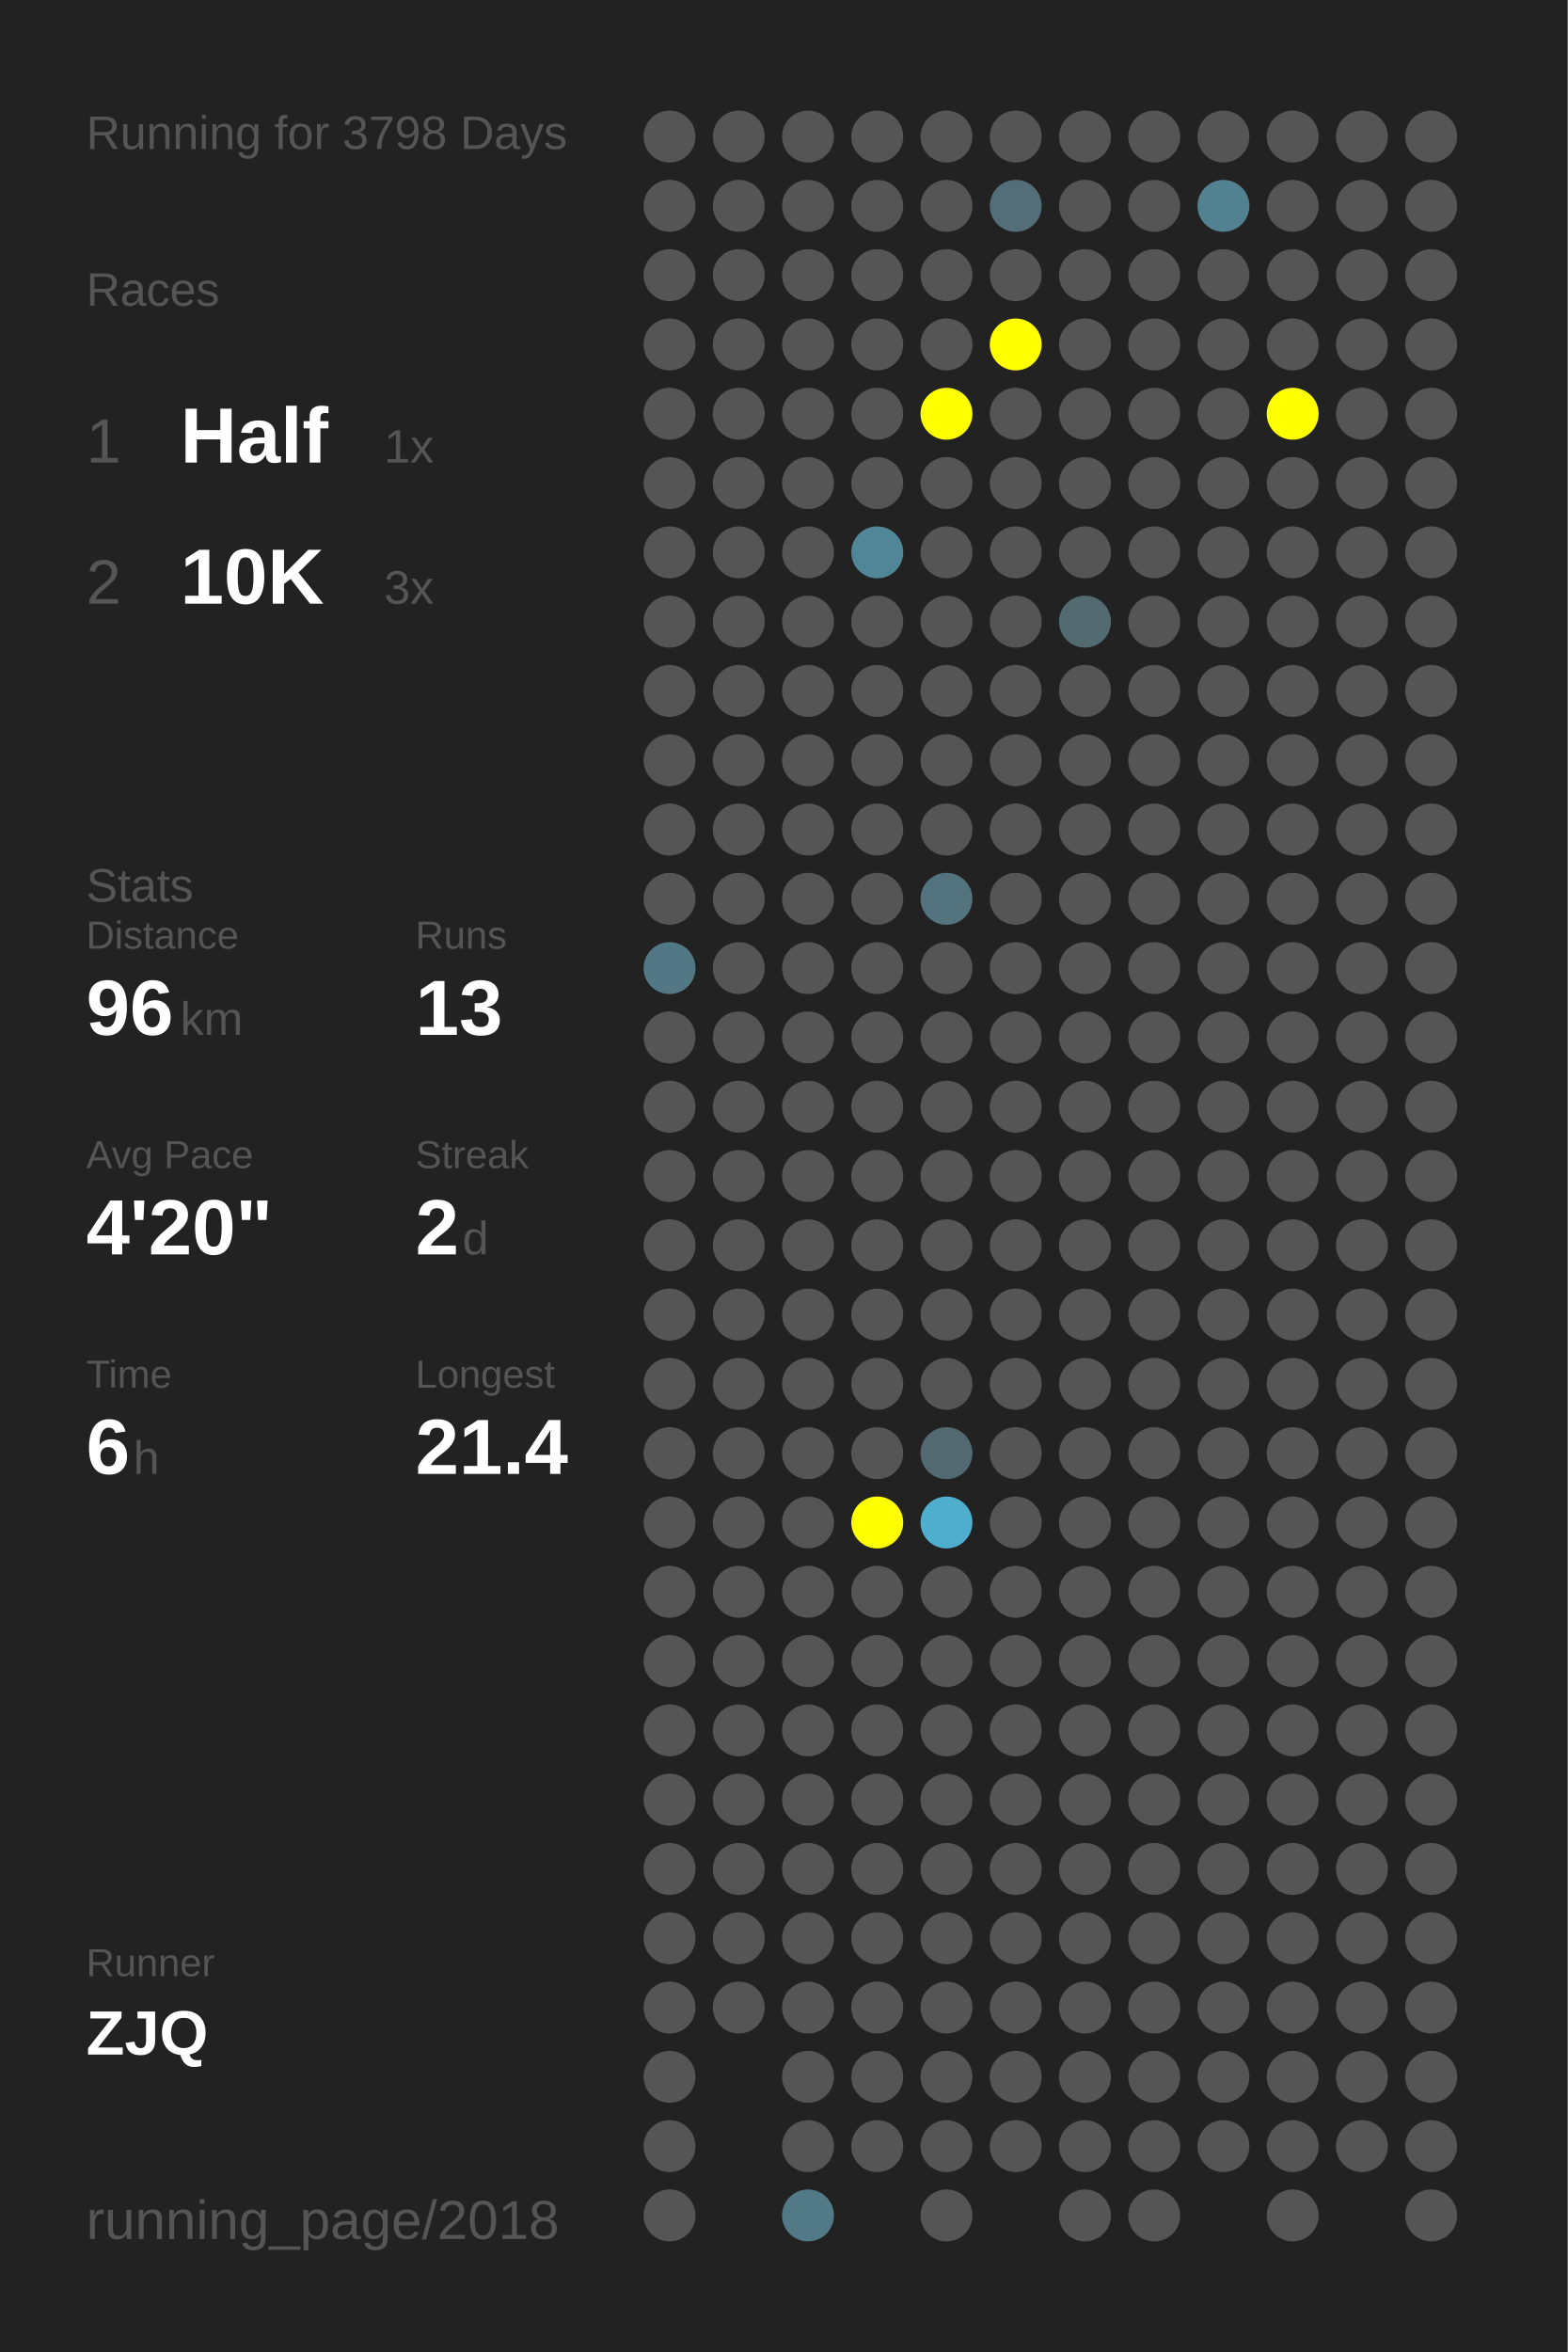
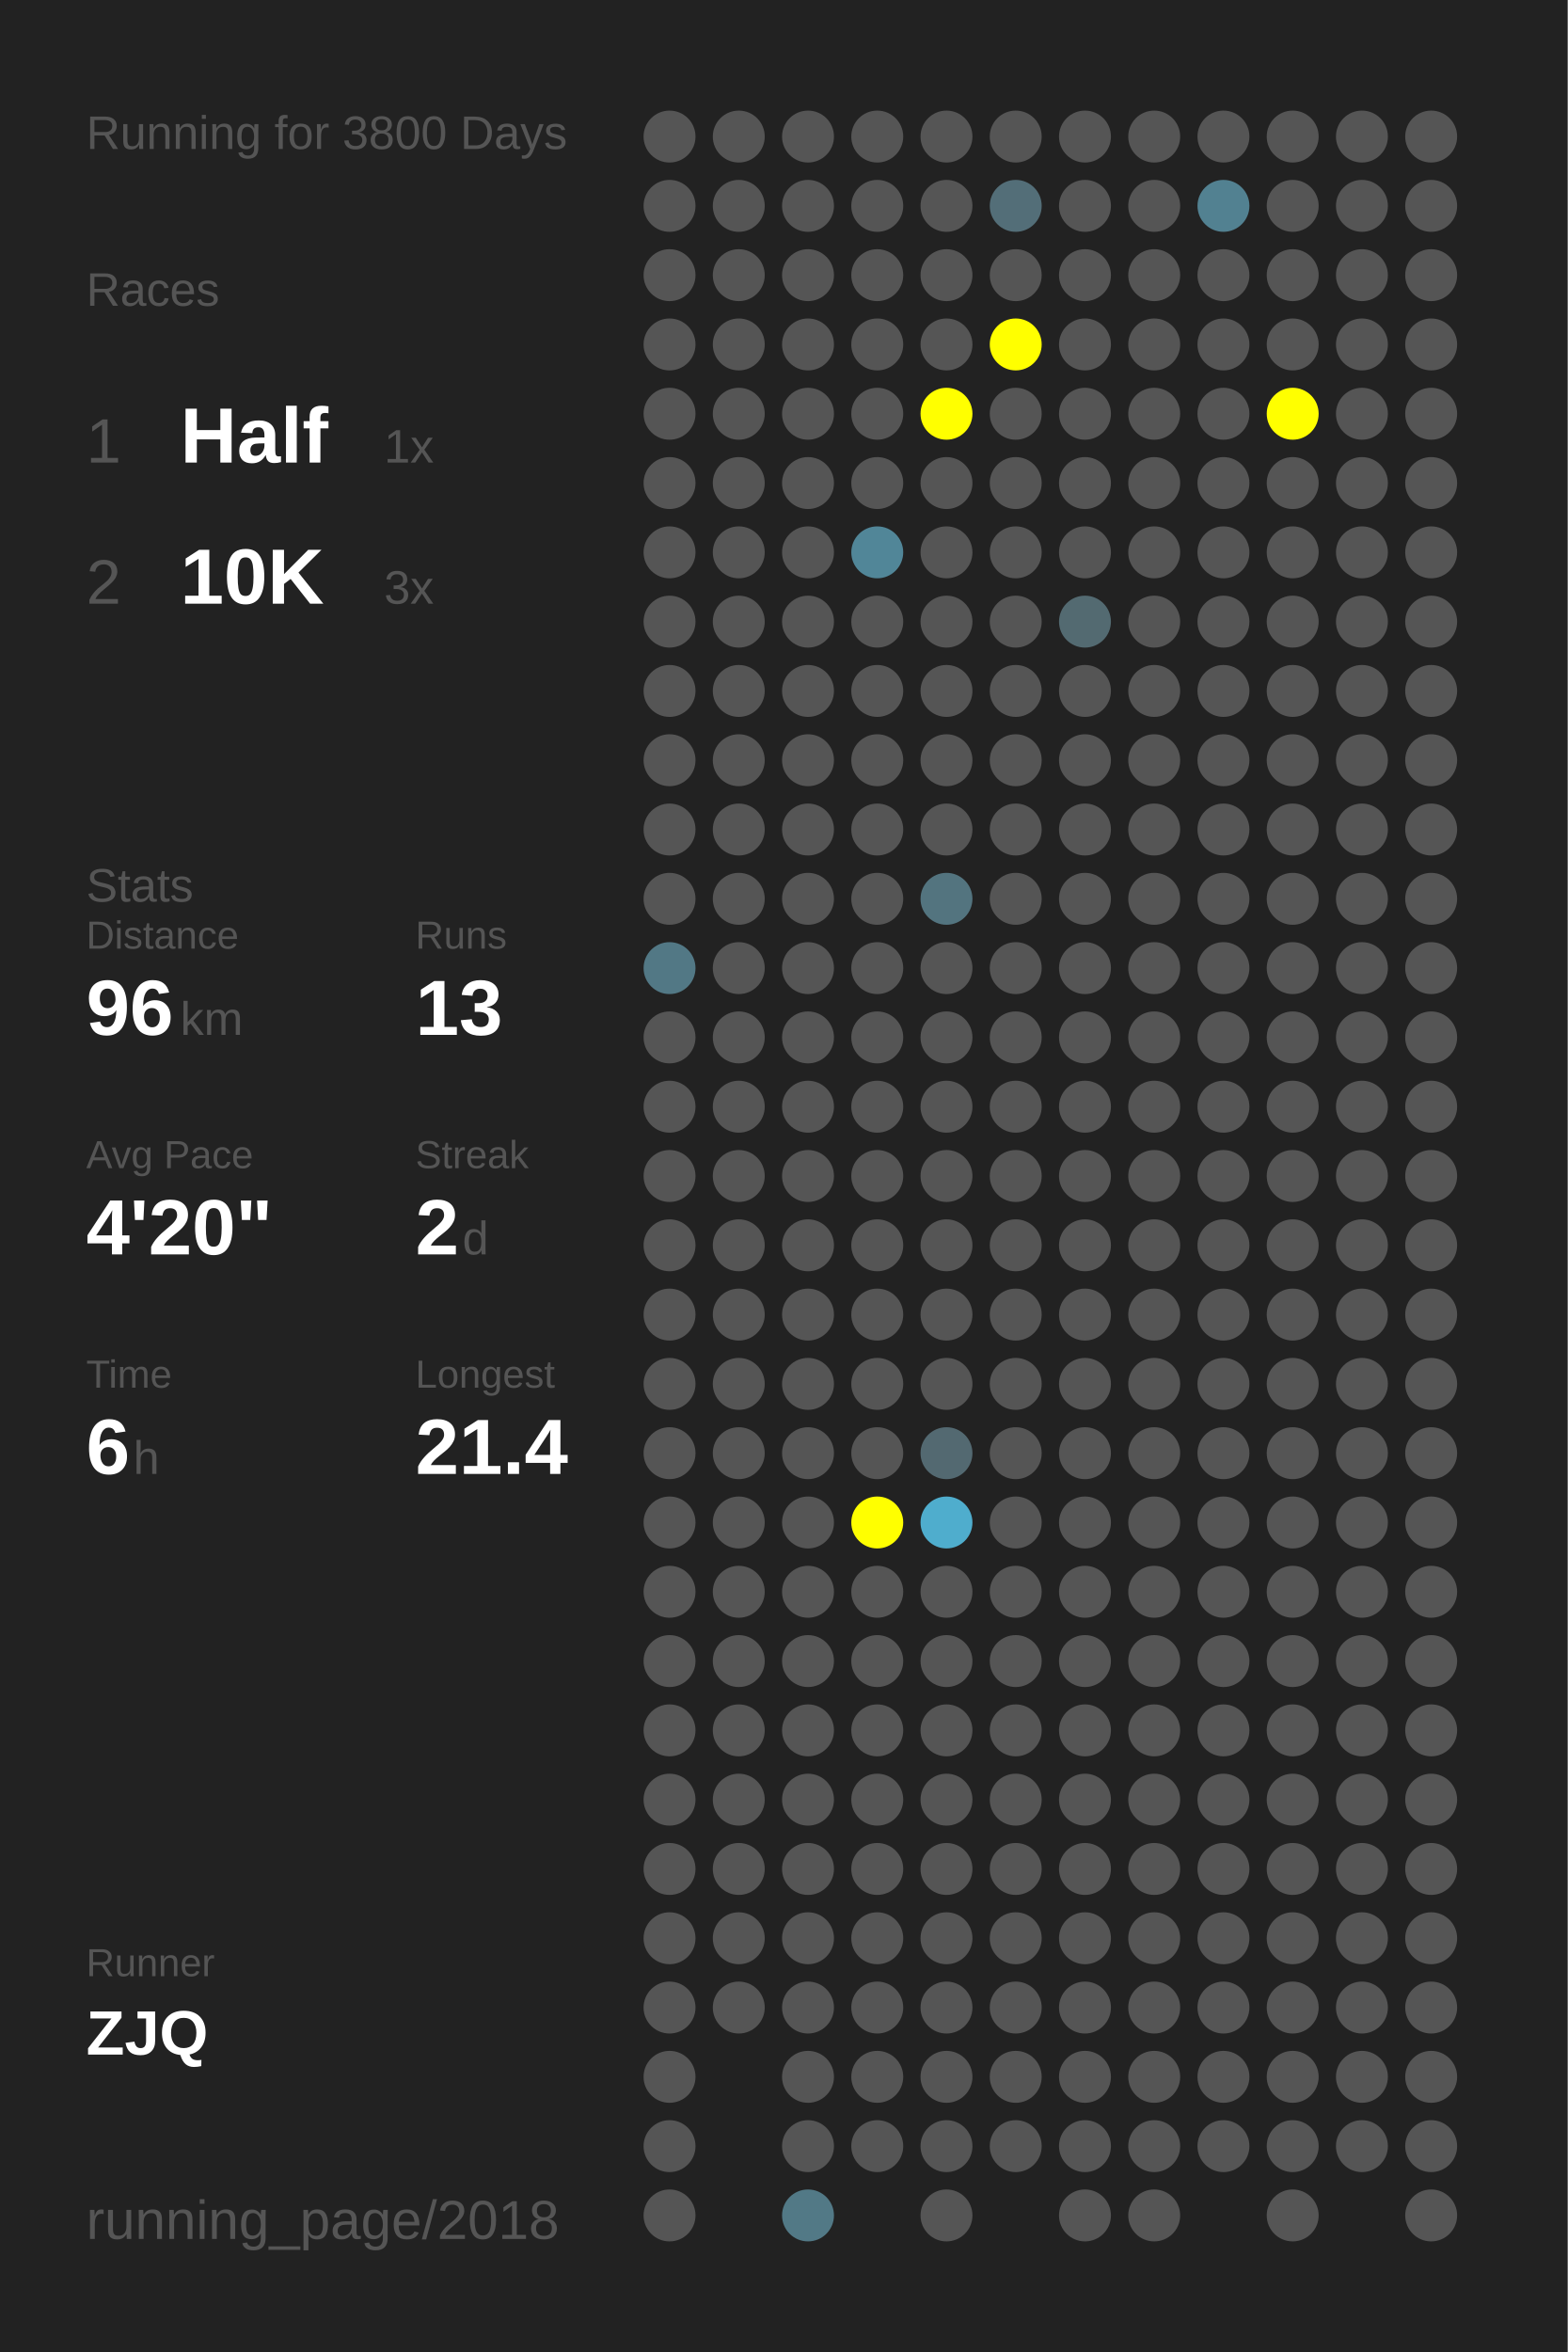
<svg xmlns="http://www.w3.org/2000/svg" baseProfile="full" height="300mm" version="1.1" viewBox="0,0,200,300" width="200mm">
  <defs />
  <rect fill="#222222" height="300" width="200" x="0" y="0" />
-   <text fill="#555555" style="font-size:6px; font-family:Arial;" x="11" y="19">Running for 3798 Days</text>
+   <text fill="#555555" style="font-size:6px; font-family:Arial;" x="11" y="19">Running for 3800 Days</text>
  <text fill="#555555" style="font-size:6px; font-family:Arial;" x="11" y="39">Races</text>
  <text fill="#555555" style="font-size:8px; font-family:Arial;" x="11" y="59">1</text>
  <text fill="#FFFFFF" style="font-size:10px; font-family:Arial; font-weight:bold;" x="23" y="59">Half</text>
  <text fill="#555555" style="font-size:6px; font-family:Arial;" x="49" y="59">1x</text>
  <text fill="#555555" style="font-size:8px; font-family:Arial;" x="11" y="77">2</text>
  <text fill="#FFFFFF" style="font-size:10px; font-family:Arial; font-weight:bold;" x="23" y="77">10K</text>
  <text fill="#555555" style="font-size:6px; font-family:Arial;" x="49" y="77">3x</text>
  <text fill="#555555" style="font-size:6px; font-family:Arial;" x="11" y="115">Stats</text>
  <text fill="#555555" style="font-size:5px; font-family:Arial;" x="11" y="121">Distance</text>
  <text fill="#FFFFFF" style="font-size:10px; font-family:Arial; font-weight:bold;" x="11" y="132">96</text>
  <text fill="#555555" style="font-size:6px; font-family:Arial;" x="23" y="132">km</text>
  <text fill="#555555" style="font-size:5px; font-family:Arial;" x="53" y="121">Runs</text>
  <text fill="#FFFFFF" style="font-size:10px; font-family:Arial; font-weight:bold;" x="53" y="132">13</text>
  <text fill="#555555" style="font-size:5px; font-family:Arial;" x="11" y="149">Avg Pace</text>
  <text fill="#FFFFFF" style="font-size:10px; font-family:Arial; font-weight:bold;" x="11" y="160">4'20"</text>
  <text fill="#555555" style="font-size:5px; font-family:Arial;" x="53" y="149">Streak</text>
  <text fill="#FFFFFF" style="font-size:10px; font-family:Arial; font-weight:bold;" x="53" y="160">2</text>
  <text fill="#555555" style="font-size:6px; font-family:Arial;" x="59" y="160">d</text>
  <text fill="#555555" style="font-size:5px; font-family:Arial;" x="11" y="177">Time</text>
  <text fill="#FFFFFF" style="font-size:10px; font-family:Arial; font-weight:bold;" x="11" y="188">6</text>
  <text fill="#555555" style="font-size:6px; font-family:Arial;" x="17" y="188">h</text>
  <text fill="#555555" style="font-size:5px; font-family:Arial;" x="53" y="177">Longest</text>
  <text fill="#FFFFFF" style="font-size:10px; font-family:Arial; font-weight:bold;" x="53" y="188">21.4</text>
  <text fill="#555555" style="font-size:5px; font-family:Arial;" x="11" y="252.065">Runner</text>
  <text fill="#FFFFFF" style="font-size:8px; font-family:Arial; font-weight:bold;" x="11" y="262.065">ZJQ</text>
  <text fill="#555555" style="font-size:7px; font-family:Arial;" x="11" y="285.581">running_page/2018</text>
  <circle cx="85.417" cy="17.419" fill="#555555" r="3.312" />
  <circle cx="85.417" cy="26.258" fill="#555555" r="3.312" />
  <circle cx="85.417" cy="35.097" fill="#555555" r="3.312" />
  <circle cx="85.417" cy="43.935" fill="#555555" r="3.312" />
  <circle cx="85.417" cy="52.774" fill="#555555" r="3.312" />
  <circle cx="85.417" cy="61.613" fill="#555555" r="3.312" />
  <circle cx="85.417" cy="70.452" fill="#555555" r="3.312" />
  <circle cx="85.417" cy="79.29" fill="#555555" r="3.312" />
  <circle cx="85.417" cy="88.129" fill="#555555" r="3.312" />
  <circle cx="85.417" cy="96.968" fill="#555555" r="3.312" />
  <circle cx="85.417" cy="105.806" fill="#555555" r="3.312" />
  <circle cx="85.417" cy="114.645" fill="#555555" r="3.312" />
  <circle cx="85.417" cy="123.484" fill="#527885" r="3.312" />
  <circle cx="85.417" cy="132.323" fill="#555555" r="3.312" />
  <circle cx="85.417" cy="141.161" fill="#555555" r="3.312" />
  <circle cx="85.417" cy="150" fill="#555555" r="3.312" />
  <circle cx="85.417" cy="158.839" fill="#555555" r="3.312" />
  <circle cx="85.417" cy="167.677" fill="#555555" r="3.312" />
  <circle cx="85.417" cy="176.516" fill="#555555" r="3.312" />
  <circle cx="85.417" cy="185.355" fill="#555555" r="3.312" />
  <circle cx="85.417" cy="194.194" fill="#555555" r="3.312" />
  <circle cx="85.417" cy="203.032" fill="#555555" r="3.312" />
  <circle cx="85.417" cy="211.871" fill="#555555" r="3.312" />
  <circle cx="85.417" cy="220.71" fill="#555555" r="3.312" />
  <circle cx="85.417" cy="229.548" fill="#555555" r="3.312" />
  <circle cx="85.417" cy="238.387" fill="#555555" r="3.312" />
  <circle cx="85.417" cy="247.226" fill="#555555" r="3.312" />
  <circle cx="85.417" cy="256.065" fill="#555555" r="3.312" />
  <circle cx="85.417" cy="264.903" fill="#555555" r="3.312" />
  <circle cx="85.417" cy="273.742" fill="#555555" r="3.312" />
  <circle cx="85.417" cy="282.581" fill="#555555" r="3.312" />
  <circle cx="94.25" cy="17.419" fill="#555555" r="3.312" />
  <circle cx="94.25" cy="26.258" fill="#555555" r="3.312" />
  <circle cx="94.25" cy="35.097" fill="#555555" r="3.312" />
  <circle cx="94.25" cy="43.935" fill="#555555" r="3.312" />
  <circle cx="94.25" cy="52.774" fill="#555555" r="3.312" />
  <circle cx="94.25" cy="61.613" fill="#555555" r="3.312" />
  <circle cx="94.25" cy="70.452" fill="#555555" r="3.312" />
  <circle cx="94.25" cy="79.29" fill="#555555" r="3.312" />
  <circle cx="94.25" cy="88.129" fill="#555555" r="3.312" />
  <circle cx="94.25" cy="96.968" fill="#555555" r="3.312" />
  <circle cx="94.25" cy="105.806" fill="#555555" r="3.312" />
  <circle cx="94.25" cy="114.645" fill="#555555" r="3.312" />
  <circle cx="94.25" cy="123.484" fill="#555555" r="3.312" />
  <circle cx="94.25" cy="132.323" fill="#555555" r="3.312" />
  <circle cx="94.25" cy="141.161" fill="#555555" r="3.312" />
  <circle cx="94.25" cy="150" fill="#555555" r="3.312" />
  <circle cx="94.25" cy="158.839" fill="#555555" r="3.312" />
  <circle cx="94.25" cy="167.677" fill="#555555" r="3.312" />
  <circle cx="94.25" cy="176.516" fill="#555555" r="3.312" />
  <circle cx="94.25" cy="185.355" fill="#555555" r="3.312" />
  <circle cx="94.25" cy="194.194" fill="#555555" r="3.312" />
  <circle cx="94.25" cy="203.032" fill="#555555" r="3.312" />
  <circle cx="94.25" cy="211.871" fill="#555555" r="3.312" />
  <circle cx="94.25" cy="220.71" fill="#555555" r="3.312" />
  <circle cx="94.25" cy="229.548" fill="#555555" r="3.312" />
  <circle cx="94.25" cy="238.387" fill="#555555" r="3.312" />
  <circle cx="94.25" cy="247.226" fill="#555555" r="3.312" />
  <circle cx="94.25" cy="256.065" fill="#555555" r="3.312" />
  <circle cx="103.083" cy="17.419" fill="#555555" r="3.312" />
  <circle cx="103.083" cy="26.258" fill="#555555" r="3.312" />
  <circle cx="103.083" cy="35.097" fill="#555555" r="3.312" />
  <circle cx="103.083" cy="43.935" fill="#555555" r="3.312" />
  <circle cx="103.083" cy="52.774" fill="#555555" r="3.312" />
  <circle cx="103.083" cy="61.613" fill="#555555" r="3.312" />
  <circle cx="103.083" cy="70.452" fill="#555555" r="3.312" />
  <circle cx="103.083" cy="79.29" fill="#555555" r="3.312" />
  <circle cx="103.083" cy="88.129" fill="#555555" r="3.312" />
  <circle cx="103.083" cy="96.968" fill="#555555" r="3.312" />
  <circle cx="103.083" cy="105.806" fill="#555555" r="3.312" />
  <circle cx="103.083" cy="114.645" fill="#555555" r="3.312" />
  <circle cx="103.083" cy="123.484" fill="#555555" r="3.312" />
  <circle cx="103.083" cy="132.323" fill="#555555" r="3.312" />
  <circle cx="103.083" cy="141.161" fill="#555555" r="3.312" />
  <circle cx="103.083" cy="150" fill="#555555" r="3.312" />
  <circle cx="103.083" cy="158.839" fill="#555555" r="3.312" />
  <circle cx="103.083" cy="167.677" fill="#555555" r="3.312" />
  <circle cx="103.083" cy="176.516" fill="#555555" r="3.312" />
  <circle cx="103.083" cy="185.355" fill="#555555" r="3.312" />
  <circle cx="103.083" cy="194.194" fill="#555555" r="3.312" />
  <circle cx="103.083" cy="203.032" fill="#555555" r="3.312" />
  <circle cx="103.083" cy="211.871" fill="#555555" r="3.312" />
  <circle cx="103.083" cy="220.71" fill="#555555" r="3.312" />
  <circle cx="103.083" cy="229.548" fill="#555555" r="3.312" />
  <circle cx="103.083" cy="238.387" fill="#555555" r="3.312" />
  <circle cx="103.083" cy="247.226" fill="#555555" r="3.312" />
  <circle cx="103.083" cy="256.065" fill="#555555" r="3.312" />
  <circle cx="103.083" cy="264.903" fill="#555555" r="3.312" />
  <circle cx="103.083" cy="273.742" fill="#555555" r="3.312" />
  <circle cx="103.083" cy="282.581" fill="#527986" r="3.312" />
  <circle cx="111.917" cy="17.419" fill="#555555" r="3.312" />
  <circle cx="111.917" cy="26.258" fill="#555555" r="3.312" />
  <circle cx="111.917" cy="35.097" fill="#555555" r="3.312" />
  <circle cx="111.917" cy="43.935" fill="#555555" r="3.312" />
  <circle cx="111.917" cy="52.774" fill="#555555" r="3.312" />
  <circle cx="111.917" cy="61.613" fill="#555555" r="3.312" />
  <circle cx="111.917" cy="70.452" fill="#518698" r="3.312" />
  <circle cx="111.917" cy="79.29" fill="#555555" r="3.312" />
  <circle cx="111.917" cy="88.129" fill="#555555" r="3.312" />
  <circle cx="111.917" cy="96.968" fill="#555555" r="3.312" />
  <circle cx="111.917" cy="105.806" fill="#555555" r="3.312" />
  <circle cx="111.917" cy="114.645" fill="#555555" r="3.312" />
  <circle cx="111.917" cy="123.484" fill="#555555" r="3.312" />
  <circle cx="111.917" cy="132.323" fill="#555555" r="3.312" />
  <circle cx="111.917" cy="141.161" fill="#555555" r="3.312" />
  <circle cx="111.917" cy="150" fill="#555555" r="3.312" />
  <circle cx="111.917" cy="158.839" fill="#555555" r="3.312" />
  <circle cx="111.917" cy="167.677" fill="#555555" r="3.312" />
  <circle cx="111.917" cy="176.516" fill="#555555" r="3.312" />
  <circle cx="111.917" cy="185.355" fill="#555555" r="3.312" />
  <circle cx="111.917" cy="194.194" fill="#FFFF00" r="3.312" />
  <circle cx="111.917" cy="203.032" fill="#555555" r="3.312" />
  <circle cx="111.917" cy="211.871" fill="#555555" r="3.312" />
  <circle cx="111.917" cy="220.71" fill="#555555" r="3.312" />
  <circle cx="111.917" cy="229.548" fill="#555555" r="3.312" />
  <circle cx="111.917" cy="238.387" fill="#555555" r="3.312" />
  <circle cx="111.917" cy="247.226" fill="#555555" r="3.312" />
  <circle cx="111.917" cy="256.065" fill="#555555" r="3.312" />
  <circle cx="111.917" cy="264.903" fill="#555555" r="3.312" />
  <circle cx="111.917" cy="273.742" fill="#555555" r="3.312" />
  <circle cx="120.75" cy="17.419" fill="#555555" r="3.312" />
  <circle cx="120.75" cy="26.258" fill="#555555" r="3.312" />
  <circle cx="120.75" cy="35.097" fill="#555555" r="3.312" />
  <circle cx="120.75" cy="43.935" fill="#555555" r="3.312" />
  <circle cx="120.75" cy="52.774" fill="#FFFF00" r="3.312" />
  <circle cx="120.75" cy="61.613" fill="#555555" r="3.312" />
  <circle cx="120.75" cy="70.452" fill="#555555" r="3.312" />
  <circle cx="120.75" cy="79.29" fill="#555555" r="3.312" />
  <circle cx="120.75" cy="88.129" fill="#555555" r="3.312" />
  <circle cx="120.75" cy="96.968" fill="#555555" r="3.312" />
  <circle cx="120.75" cy="105.806" fill="#555555" r="3.312" />
  <circle cx="120.75" cy="114.645" fill="#53747f" r="3.312" />
  <circle cx="120.75" cy="123.484" fill="#555555" r="3.312" />
  <circle cx="120.75" cy="132.323" fill="#555555" r="3.312" />
  <circle cx="120.75" cy="141.161" fill="#555555" r="3.312" />
  <circle cx="120.75" cy="150" fill="#555555" r="3.312" />
  <circle cx="120.75" cy="158.839" fill="#555555" r="3.312" />
  <circle cx="120.75" cy="167.677" fill="#555555" r="3.312" />
  <circle cx="120.75" cy="176.516" fill="#555555" r="3.312" />
  <circle cx="120.75" cy="185.355" fill="#536971" r="3.312" />
  <circle cx="120.75" cy="194.194" fill="#4fadcd" r="3.312" />
  <circle cx="120.75" cy="203.032" fill="#555555" r="3.312" />
  <circle cx="120.75" cy="211.871" fill="#555555" r="3.312" />
  <circle cx="120.75" cy="220.71" fill="#555555" r="3.312" />
  <circle cx="120.75" cy="229.548" fill="#555555" r="3.312" />
  <circle cx="120.75" cy="238.387" fill="#555555" r="3.312" />
  <circle cx="120.75" cy="247.226" fill="#555555" r="3.312" />
  <circle cx="120.75" cy="256.065" fill="#555555" r="3.312" />
  <circle cx="120.75" cy="264.903" fill="#555555" r="3.312" />
  <circle cx="120.75" cy="273.742" fill="#555555" r="3.312" />
  <circle cx="120.75" cy="282.581" fill="#555555" r="3.312" />
  <circle cx="129.583" cy="17.419" fill="#555555" r="3.312" />
  <circle cx="129.583" cy="26.258" fill="#536e78" r="3.312" />
  <circle cx="129.583" cy="35.097" fill="#555555" r="3.312" />
  <circle cx="129.583" cy="43.935" fill="#FFFF00" r="3.312" />
  <circle cx="129.583" cy="52.774" fill="#555555" r="3.312" />
  <circle cx="129.583" cy="61.613" fill="#555555" r="3.312" />
  <circle cx="129.583" cy="70.452" fill="#555555" r="3.312" />
  <circle cx="129.583" cy="79.29" fill="#555555" r="3.312" />
  <circle cx="129.583" cy="88.129" fill="#555555" r="3.312" />
  <circle cx="129.583" cy="96.968" fill="#555555" r="3.312" />
  <circle cx="129.583" cy="105.806" fill="#555555" r="3.312" />
  <circle cx="129.583" cy="114.645" fill="#555555" r="3.312" />
  <circle cx="129.583" cy="123.484" fill="#555555" r="3.312" />
  <circle cx="129.583" cy="132.323" fill="#555555" r="3.312" />
  <circle cx="129.583" cy="141.161" fill="#555555" r="3.312" />
  <circle cx="129.583" cy="150" fill="#555555" r="3.312" />
  <circle cx="129.583" cy="158.839" fill="#555555" r="3.312" />
  <circle cx="129.583" cy="167.677" fill="#555555" r="3.312" />
  <circle cx="129.583" cy="176.516" fill="#555555" r="3.312" />
  <circle cx="129.583" cy="185.355" fill="#555555" r="3.312" />
  <circle cx="129.583" cy="194.194" fill="#555555" r="3.312" />
  <circle cx="129.583" cy="203.032" fill="#555555" r="3.312" />
  <circle cx="129.583" cy="211.871" fill="#555555" r="3.312" />
  <circle cx="129.583" cy="220.71" fill="#555555" r="3.312" />
  <circle cx="129.583" cy="229.548" fill="#555555" r="3.312" />
  <circle cx="129.583" cy="238.387" fill="#555555" r="3.312" />
  <circle cx="129.583" cy="247.226" fill="#555555" r="3.312" />
  <circle cx="129.583" cy="256.065" fill="#555555" r="3.312" />
  <circle cx="129.583" cy="264.903" fill="#555555" r="3.312" />
  <circle cx="129.583" cy="273.742" fill="#555555" r="3.312" />
  <circle cx="138.417" cy="17.419" fill="#555555" r="3.312" />
  <circle cx="138.417" cy="26.258" fill="#555555" r="3.312" />
  <circle cx="138.417" cy="35.097" fill="#555555" r="3.312" />
  <circle cx="138.417" cy="43.935" fill="#555555" r="3.312" />
  <circle cx="138.417" cy="52.774" fill="#555555" r="3.312" />
  <circle cx="138.417" cy="61.613" fill="#555555" r="3.312" />
  <circle cx="138.417" cy="70.452" fill="#555555" r="3.312" />
  <circle cx="138.417" cy="79.29" fill="#536a71" r="3.312" />
  <circle cx="138.417" cy="88.129" fill="#555555" r="3.312" />
  <circle cx="138.417" cy="96.968" fill="#555555" r="3.312" />
  <circle cx="138.417" cy="105.806" fill="#555555" r="3.312" />
  <circle cx="138.417" cy="114.645" fill="#555555" r="3.312" />
  <circle cx="138.417" cy="123.484" fill="#555555" r="3.312" />
  <circle cx="138.417" cy="132.323" fill="#555555" r="3.312" />
  <circle cx="138.417" cy="141.161" fill="#555555" r="3.312" />
  <circle cx="138.417" cy="150" fill="#555555" r="3.312" />
  <circle cx="138.417" cy="158.839" fill="#555555" r="3.312" />
  <circle cx="138.417" cy="167.677" fill="#555555" r="3.312" />
  <circle cx="138.417" cy="176.516" fill="#555555" r="3.312" />
  <circle cx="138.417" cy="185.355" fill="#555555" r="3.312" />
  <circle cx="138.417" cy="194.194" fill="#555555" r="3.312" />
  <circle cx="138.417" cy="203.032" fill="#555555" r="3.312" />
  <circle cx="138.417" cy="211.871" fill="#555555" r="3.312" />
  <circle cx="138.417" cy="220.71" fill="#555555" r="3.312" />
  <circle cx="138.417" cy="229.548" fill="#555555" r="3.312" />
  <circle cx="138.417" cy="238.387" fill="#555555" r="3.312" />
  <circle cx="138.417" cy="247.226" fill="#555555" r="3.312" />
  <circle cx="138.417" cy="256.065" fill="#555555" r="3.312" />
  <circle cx="138.417" cy="264.903" fill="#555555" r="3.312" />
  <circle cx="138.417" cy="273.742" fill="#555555" r="3.312" />
  <circle cx="138.417" cy="282.581" fill="#555555" r="3.312" />
  <circle cx="147.25" cy="17.419" fill="#555555" r="3.312" />
  <circle cx="147.25" cy="26.258" fill="#555555" r="3.312" />
  <circle cx="147.25" cy="35.097" fill="#555555" r="3.312" />
  <circle cx="147.25" cy="43.935" fill="#555555" r="3.312" />
  <circle cx="147.25" cy="52.774" fill="#555555" r="3.312" />
  <circle cx="147.25" cy="61.613" fill="#555555" r="3.312" />
  <circle cx="147.25" cy="70.452" fill="#555555" r="3.312" />
  <circle cx="147.25" cy="79.29" fill="#555555" r="3.312" />
  <circle cx="147.25" cy="88.129" fill="#555555" r="3.312" />
  <circle cx="147.25" cy="96.968" fill="#555555" r="3.312" />
  <circle cx="147.25" cy="105.806" fill="#555555" r="3.312" />
  <circle cx="147.25" cy="114.645" fill="#555555" r="3.312" />
  <circle cx="147.25" cy="123.484" fill="#555555" r="3.312" />
  <circle cx="147.25" cy="132.323" fill="#555555" r="3.312" />
  <circle cx="147.25" cy="141.161" fill="#555555" r="3.312" />
  <circle cx="147.25" cy="150" fill="#555555" r="3.312" />
  <circle cx="147.25" cy="158.839" fill="#555555" r="3.312" />
  <circle cx="147.25" cy="167.677" fill="#555555" r="3.312" />
  <circle cx="147.25" cy="176.516" fill="#555555" r="3.312" />
  <circle cx="147.25" cy="185.355" fill="#555555" r="3.312" />
  <circle cx="147.25" cy="194.194" fill="#555555" r="3.312" />
  <circle cx="147.25" cy="203.032" fill="#555555" r="3.312" />
  <circle cx="147.25" cy="211.871" fill="#555555" r="3.312" />
  <circle cx="147.25" cy="220.71" fill="#555555" r="3.312" />
  <circle cx="147.25" cy="229.548" fill="#555555" r="3.312" />
  <circle cx="147.25" cy="238.387" fill="#555555" r="3.312" />
  <circle cx="147.25" cy="247.226" fill="#555555" r="3.312" />
  <circle cx="147.25" cy="256.065" fill="#555555" r="3.312" />
  <circle cx="147.25" cy="264.903" fill="#555555" r="3.312" />
  <circle cx="147.25" cy="273.742" fill="#555555" r="3.312" />
  <circle cx="147.25" cy="282.581" fill="#555555" r="3.312" />
  <circle cx="156.083" cy="17.419" fill="#555555" r="3.312" />
  <circle cx="156.083" cy="26.258" fill="#528191" r="3.312" />
  <circle cx="156.083" cy="35.097" fill="#555555" r="3.312" />
  <circle cx="156.083" cy="43.935" fill="#555555" r="3.312" />
  <circle cx="156.083" cy="52.774" fill="#555555" r="3.312" />
  <circle cx="156.083" cy="61.613" fill="#555555" r="3.312" />
  <circle cx="156.083" cy="70.452" fill="#555555" r="3.312" />
  <circle cx="156.083" cy="79.29" fill="#555555" r="3.312" />
  <circle cx="156.083" cy="88.129" fill="#555555" r="3.312" />
  <circle cx="156.083" cy="96.968" fill="#555555" r="3.312" />
  <circle cx="156.083" cy="105.806" fill="#555555" r="3.312" />
  <circle cx="156.083" cy="114.645" fill="#555555" r="3.312" />
  <circle cx="156.083" cy="123.484" fill="#555555" r="3.312" />
  <circle cx="156.083" cy="132.323" fill="#555555" r="3.312" />
  <circle cx="156.083" cy="141.161" fill="#555555" r="3.312" />
  <circle cx="156.083" cy="150" fill="#555555" r="3.312" />
  <circle cx="156.083" cy="158.839" fill="#555555" r="3.312" />
  <circle cx="156.083" cy="167.677" fill="#555555" r="3.312" />
  <circle cx="156.083" cy="176.516" fill="#555555" r="3.312" />
  <circle cx="156.083" cy="185.355" fill="#555555" r="3.312" />
  <circle cx="156.083" cy="194.194" fill="#555555" r="3.312" />
  <circle cx="156.083" cy="203.032" fill="#555555" r="3.312" />
  <circle cx="156.083" cy="211.871" fill="#555555" r="3.312" />
  <circle cx="156.083" cy="220.71" fill="#555555" r="3.312" />
  <circle cx="156.083" cy="229.548" fill="#555555" r="3.312" />
  <circle cx="156.083" cy="238.387" fill="#555555" r="3.312" />
  <circle cx="156.083" cy="247.226" fill="#555555" r="3.312" />
  <circle cx="156.083" cy="256.065" fill="#555555" r="3.312" />
  <circle cx="156.083" cy="264.903" fill="#555555" r="3.312" />
  <circle cx="156.083" cy="273.742" fill="#555555" r="3.312" />
  <circle cx="164.917" cy="17.419" fill="#555555" r="3.312" />
  <circle cx="164.917" cy="26.258" fill="#555555" r="3.312" />
  <circle cx="164.917" cy="35.097" fill="#555555" r="3.312" />
  <circle cx="164.917" cy="43.935" fill="#555555" r="3.312" />
  <circle cx="164.917" cy="52.774" fill="#FFFF00" r="3.312" />
  <circle cx="164.917" cy="61.613" fill="#555555" r="3.312" />
  <circle cx="164.917" cy="70.452" fill="#555555" r="3.312" />
  <circle cx="164.917" cy="79.29" fill="#555555" r="3.312" />
  <circle cx="164.917" cy="88.129" fill="#555555" r="3.312" />
  <circle cx="164.917" cy="96.968" fill="#555555" r="3.312" />
  <circle cx="164.917" cy="105.806" fill="#555555" r="3.312" />
  <circle cx="164.917" cy="114.645" fill="#555555" r="3.312" />
  <circle cx="164.917" cy="123.484" fill="#555555" r="3.312" />
  <circle cx="164.917" cy="132.323" fill="#555555" r="3.312" />
  <circle cx="164.917" cy="141.161" fill="#555555" r="3.312" />
  <circle cx="164.917" cy="150" fill="#555555" r="3.312" />
  <circle cx="164.917" cy="158.839" fill="#555555" r="3.312" />
  <circle cx="164.917" cy="167.677" fill="#555555" r="3.312" />
  <circle cx="164.917" cy="176.516" fill="#555555" r="3.312" />
  <circle cx="164.917" cy="185.355" fill="#555555" r="3.312" />
  <circle cx="164.917" cy="194.194" fill="#555555" r="3.312" />
  <circle cx="164.917" cy="203.032" fill="#555555" r="3.312" />
  <circle cx="164.917" cy="211.871" fill="#555555" r="3.312" />
  <circle cx="164.917" cy="220.71" fill="#555555" r="3.312" />
  <circle cx="164.917" cy="229.548" fill="#555555" r="3.312" />
  <circle cx="164.917" cy="238.387" fill="#555555" r="3.312" />
  <circle cx="164.917" cy="247.226" fill="#555555" r="3.312" />
  <circle cx="164.917" cy="256.065" fill="#555555" r="3.312" />
  <circle cx="164.917" cy="264.903" fill="#555555" r="3.312" />
  <circle cx="164.917" cy="273.742" fill="#555555" r="3.312" />
  <circle cx="164.917" cy="282.581" fill="#555555" r="3.312" />
  <circle cx="173.75" cy="17.419" fill="#555555" r="3.312" />
  <circle cx="173.75" cy="26.258" fill="#555555" r="3.312" />
  <circle cx="173.75" cy="35.097" fill="#555555" r="3.312" />
  <circle cx="173.75" cy="43.935" fill="#555555" r="3.312" />
  <circle cx="173.75" cy="52.774" fill="#555555" r="3.312" />
  <circle cx="173.75" cy="61.613" fill="#555555" r="3.312" />
  <circle cx="173.75" cy="70.452" fill="#555555" r="3.312" />
  <circle cx="173.75" cy="79.29" fill="#555555" r="3.312" />
  <circle cx="173.75" cy="88.129" fill="#555555" r="3.312" />
  <circle cx="173.75" cy="96.968" fill="#555555" r="3.312" />
  <circle cx="173.75" cy="105.806" fill="#555555" r="3.312" />
  <circle cx="173.75" cy="114.645" fill="#555555" r="3.312" />
  <circle cx="173.75" cy="123.484" fill="#555555" r="3.312" />
  <circle cx="173.75" cy="132.323" fill="#555555" r="3.312" />
  <circle cx="173.75" cy="141.161" fill="#555555" r="3.312" />
  <circle cx="173.75" cy="150" fill="#555555" r="3.312" />
  <circle cx="173.75" cy="158.839" fill="#555555" r="3.312" />
  <circle cx="173.75" cy="167.677" fill="#555555" r="3.312" />
  <circle cx="173.75" cy="176.516" fill="#555555" r="3.312" />
  <circle cx="173.75" cy="185.355" fill="#555555" r="3.312" />
  <circle cx="173.75" cy="194.194" fill="#555555" r="3.312" />
  <circle cx="173.75" cy="203.032" fill="#555555" r="3.312" />
  <circle cx="173.75" cy="211.871" fill="#555555" r="3.312" />
  <circle cx="173.75" cy="220.71" fill="#555555" r="3.312" />
  <circle cx="173.75" cy="229.548" fill="#555555" r="3.312" />
  <circle cx="173.75" cy="238.387" fill="#555555" r="3.312" />
  <circle cx="173.75" cy="247.226" fill="#555555" r="3.312" />
  <circle cx="173.75" cy="256.065" fill="#555555" r="3.312" />
  <circle cx="173.75" cy="264.903" fill="#555555" r="3.312" />
  <circle cx="173.75" cy="273.742" fill="#555555" r="3.312" />
  <circle cx="182.583" cy="17.419" fill="#555555" r="3.312" />
  <circle cx="182.583" cy="26.258" fill="#555555" r="3.312" />
  <circle cx="182.583" cy="35.097" fill="#555555" r="3.312" />
  <circle cx="182.583" cy="43.935" fill="#555555" r="3.312" />
  <circle cx="182.583" cy="52.774" fill="#555555" r="3.312" />
  <circle cx="182.583" cy="61.613" fill="#555555" r="3.312" />
  <circle cx="182.583" cy="70.452" fill="#555555" r="3.312" />
  <circle cx="182.583" cy="79.29" fill="#555555" r="3.312" />
  <circle cx="182.583" cy="88.129" fill="#555555" r="3.312" />
  <circle cx="182.583" cy="96.968" fill="#555555" r="3.312" />
  <circle cx="182.583" cy="105.806" fill="#555555" r="3.312" />
  <circle cx="182.583" cy="114.645" fill="#555555" r="3.312" />
  <circle cx="182.583" cy="123.484" fill="#555555" r="3.312" />
  <circle cx="182.583" cy="132.323" fill="#555555" r="3.312" />
  <circle cx="182.583" cy="141.161" fill="#555555" r="3.312" />
  <circle cx="182.583" cy="150" fill="#555555" r="3.312" />
  <circle cx="182.583" cy="158.839" fill="#555555" r="3.312" />
  <circle cx="182.583" cy="167.677" fill="#555555" r="3.312" />
  <circle cx="182.583" cy="176.516" fill="#555555" r="3.312" />
  <circle cx="182.583" cy="185.355" fill="#555555" r="3.312" />
  <circle cx="182.583" cy="194.194" fill="#555555" r="3.312" />
  <circle cx="182.583" cy="203.032" fill="#555555" r="3.312" />
  <circle cx="182.583" cy="211.871" fill="#555555" r="3.312" />
  <circle cx="182.583" cy="220.71" fill="#555555" r="3.312" />
  <circle cx="182.583" cy="229.548" fill="#555555" r="3.312" />
  <circle cx="182.583" cy="238.387" fill="#555555" r="3.312" />
  <circle cx="182.583" cy="247.226" fill="#555555" r="3.312" />
  <circle cx="182.583" cy="256.065" fill="#555555" r="3.312" />
  <circle cx="182.583" cy="264.903" fill="#555555" r="3.312" />
  <circle cx="182.583" cy="273.742" fill="#555555" r="3.312" />
  <circle cx="182.583" cy="282.581" fill="#555555" r="3.312" />
</svg>
